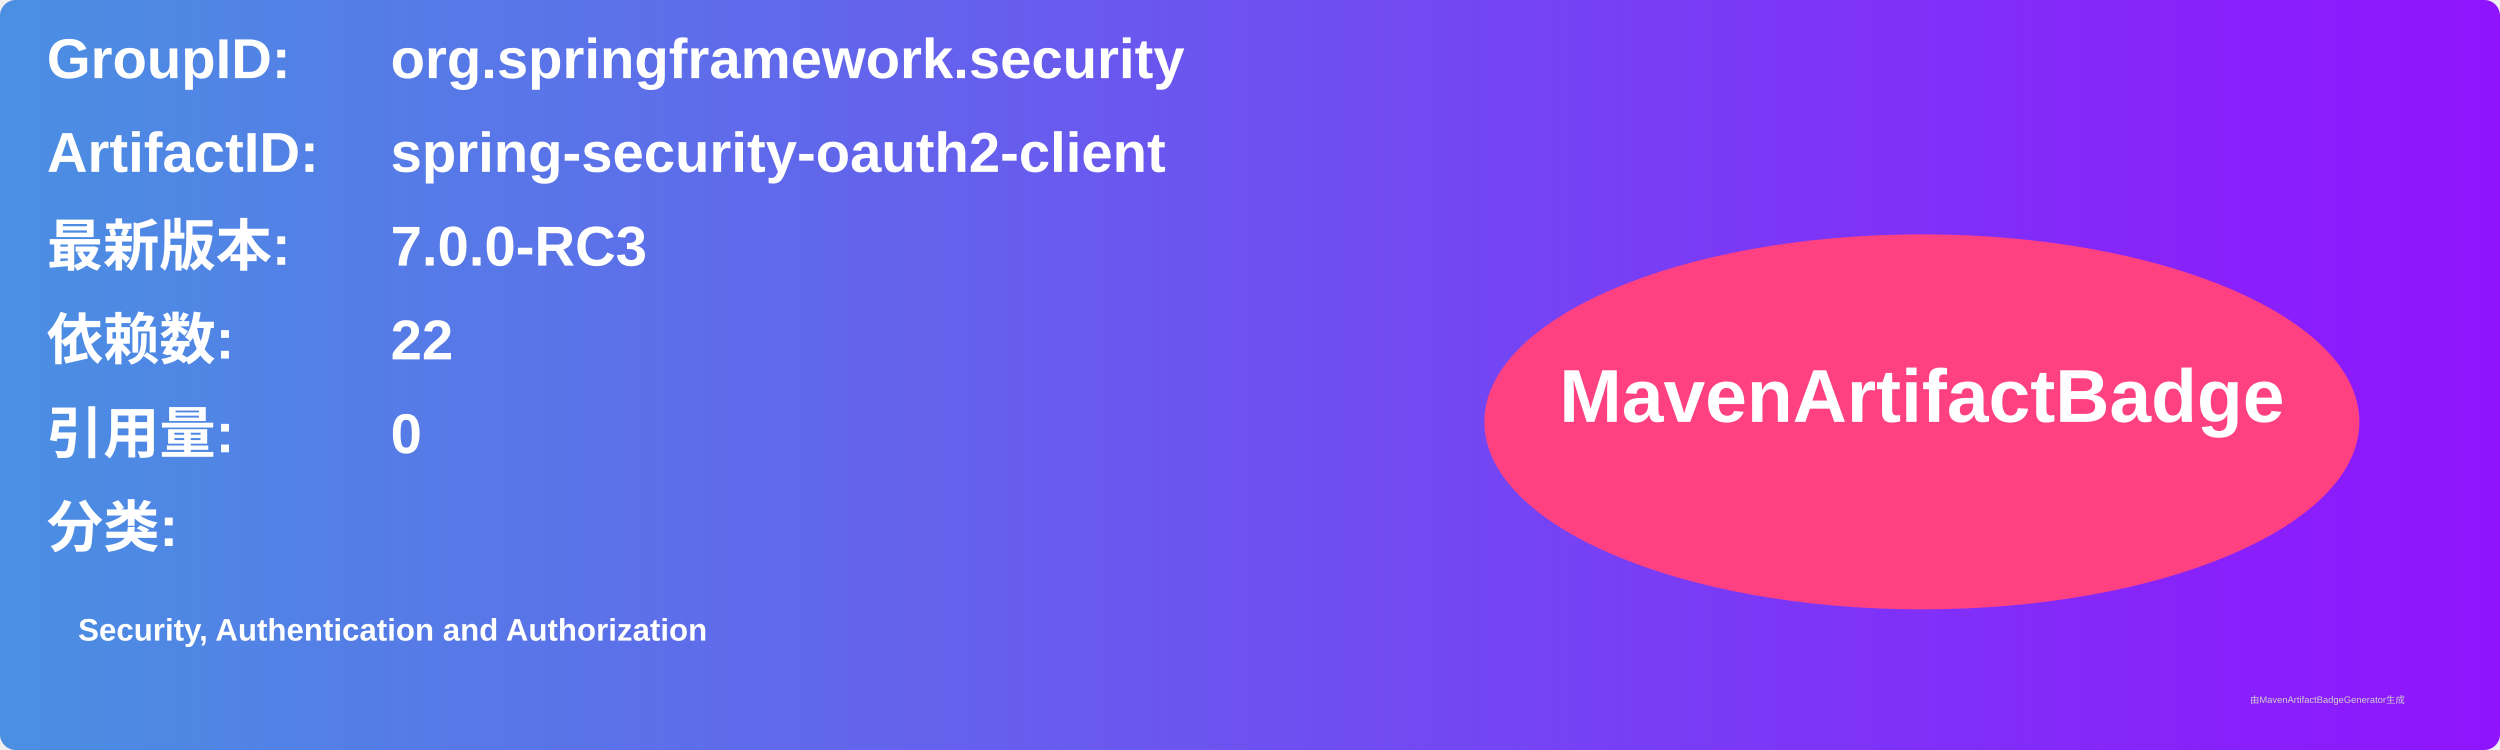
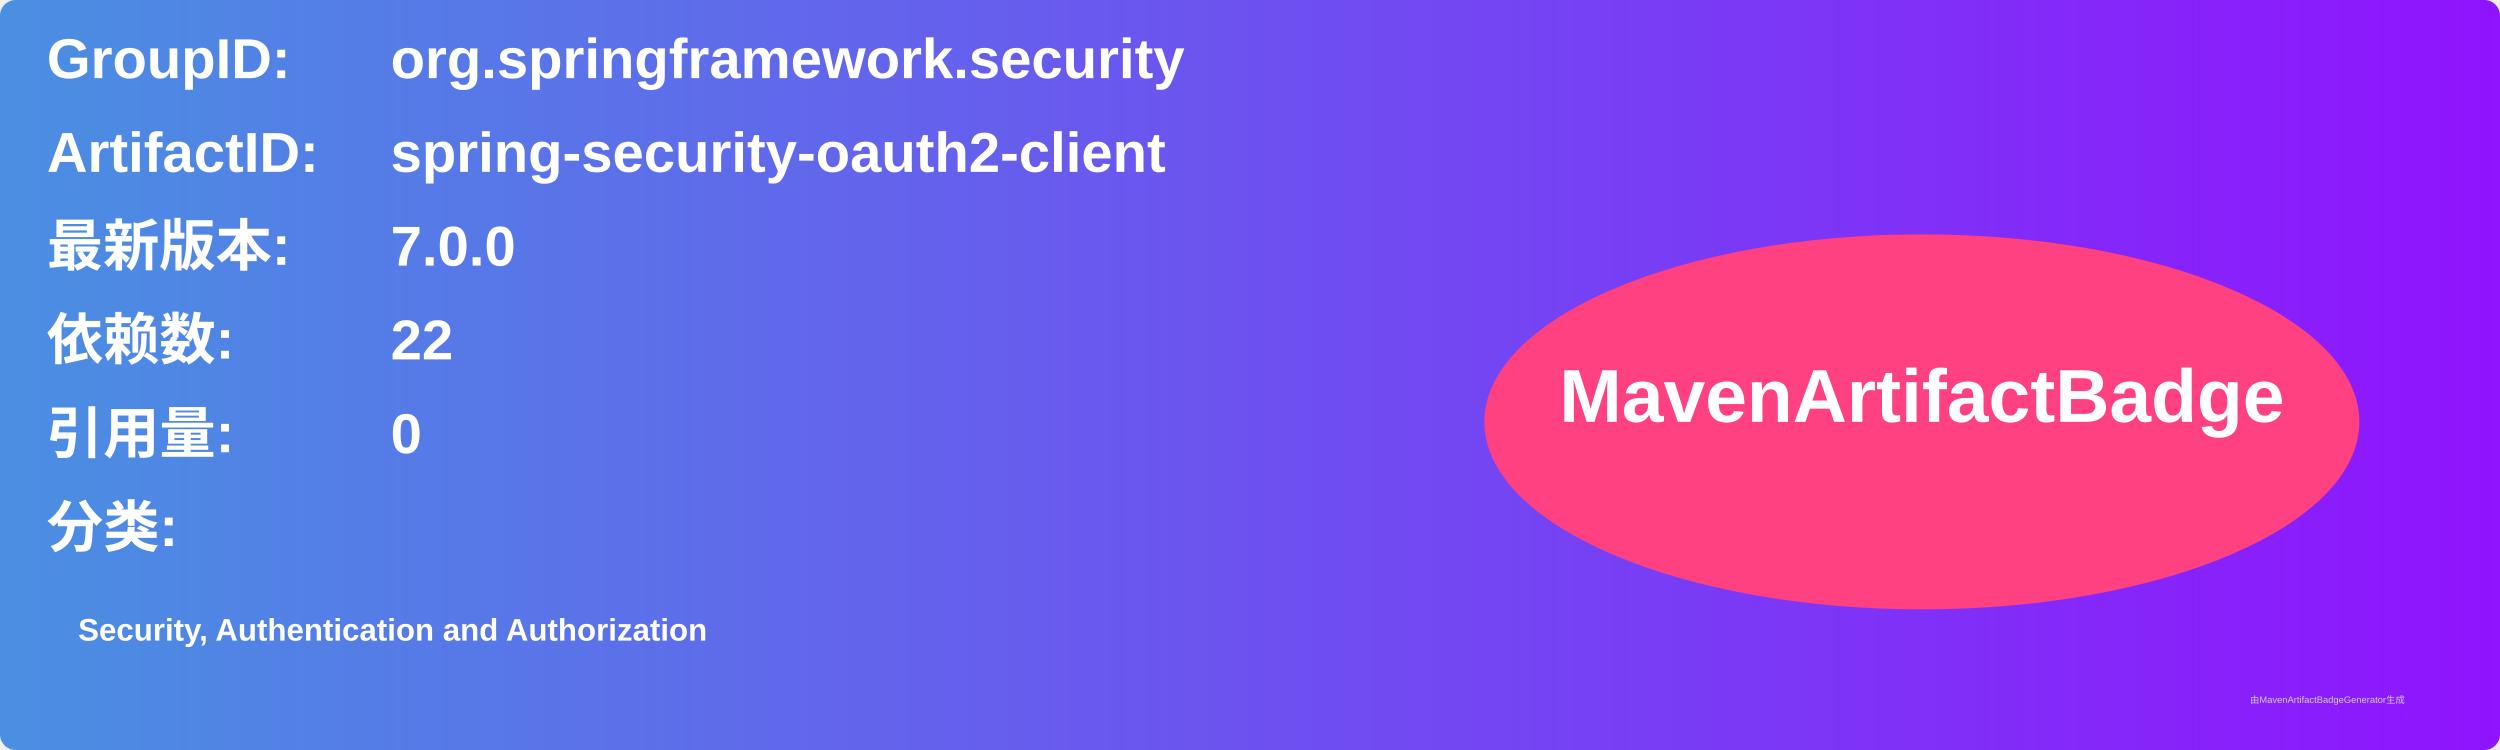
<svg xmlns="http://www.w3.org/2000/svg" width="800" height="240" viewBox="0 0 800 240">
  <linearGradient id="grad" x1="0%" y1="0%" x2="100%" y2="0%">
    <stop offset="0%" stop-color="#4a90e2" />
    <stop offset="100%" stop-color="#9013fe" />
  </linearGradient>
  <rect width="100%" height="100%" rx="5" ry="5" fill="url(#grad)" />
  <g transform="translate(15, 15)">
    <text x="0" y="10" font-family="Arial" font-size="18" fill="white" font-weight="bold" width="260">GroupID:</text>
    <text x="110" y="10" font-family="Arial" font-size="18" fill="white" font-weight="bold" width="460">org.springframework.security</text>
    <text x="0" y="40" font-family="Arial" font-size="18" fill="white" font-weight="bold" width="260">ArtifactID:</text>
    <text x="110" y="40" font-family="Arial" font-size="18" fill="white" font-weight="bold" width="460">spring-security-oauth2-client</text>
    <text x="0" y="70" font-family="Arial" font-size="18" fill="white" font-weight="bold">最新版本:</text>
    <text x="110" y="70" font-family="Arial" font-size="18" fill="white" font-weight="bold">
-       <tspan font-weight="bold">7.0.0-RC3</tspan>
+       <tspan font-weight="bold">7.0.0</tspan>
    </text>
    <text x="0" y="100" font-family="Arial" font-size="18" fill="white" font-weight="bold">依赖数: </text>
    <text x="110" y="100" font-family="Arial" font-size="18" fill="white">
      <tspan font-weight="bold">22</tspan>
    </text>
    <text x="0" y="130" font-family="Arial" font-size="18" fill="white" font-weight="bold">引用量: </text>
    <text x="110" y="130" font-family="Arial" font-size="18" fill="white">
      <tspan font-weight="bold">0</tspan>
    </text>
    <text x="0" y="160" font-family="Arial" font-size="18" fill="white" font-weight="bold">分类:</text>
    <text x="10" y="190" font-family="Arial" font-size="10" fill="white">
      <tspan font-weight="bold">Security, Authentication and Authorization</tspan>
    </text>
    <ellipse cx="600" cy="120" rx="140" ry="60" fill="#ff4081" />
    <text x="600" y="120" text-anchor="middle" font-family="Arial" font-size="24" fill="white" font-weight="bold">MavenArtifactBadge</text>
  </g>
  <text x="720" y="225" font-family="Arial" font-size="3" fill="#d0d0d0">由MavenArtifactBadgeGenerator生成</text>
</svg>
